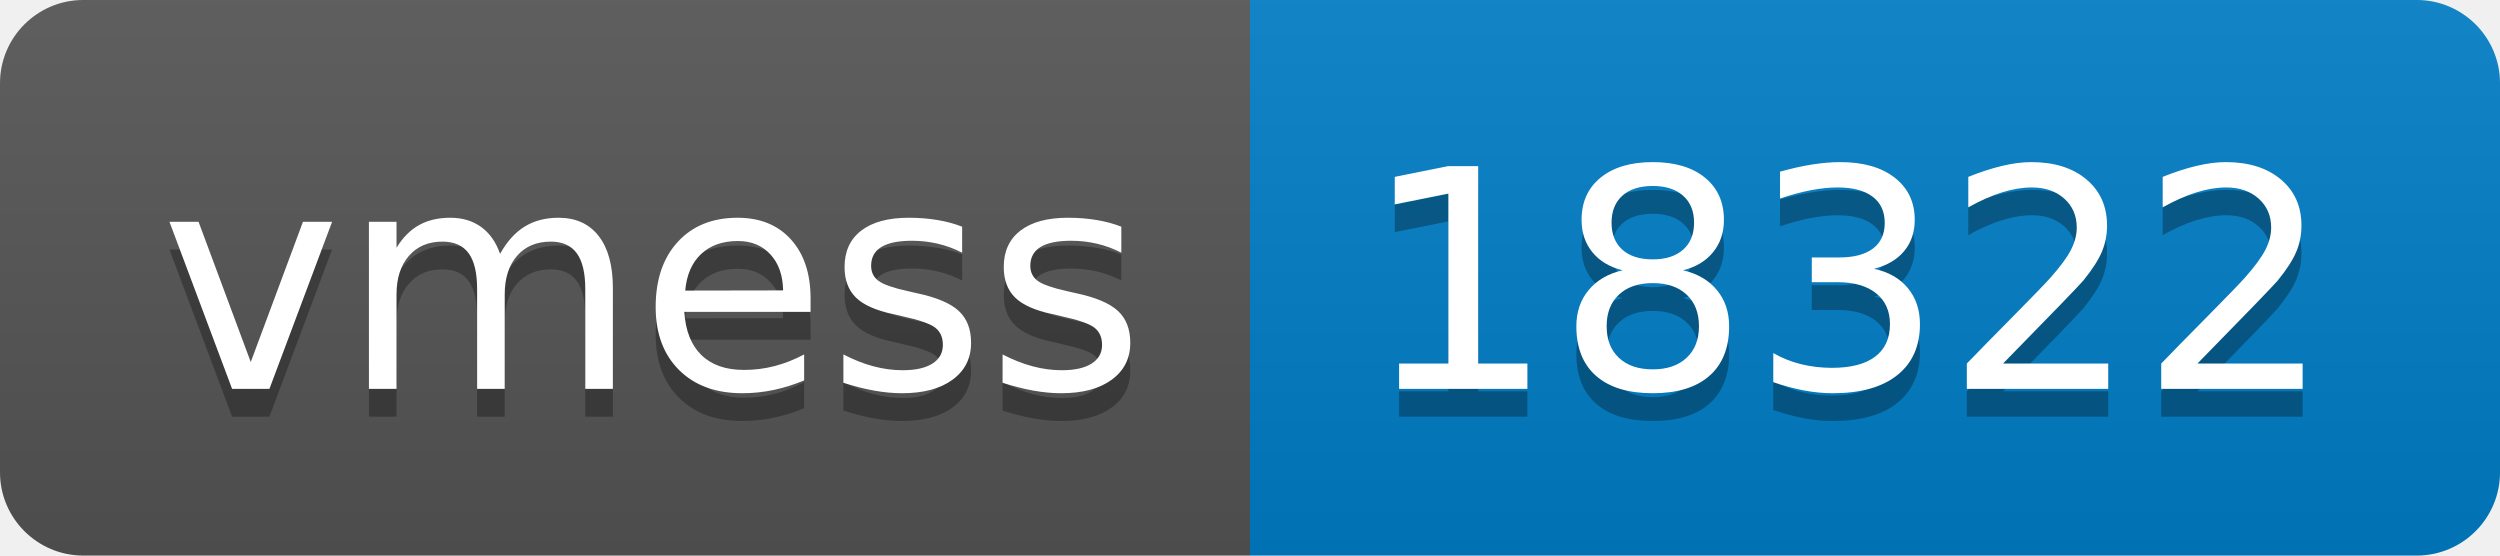
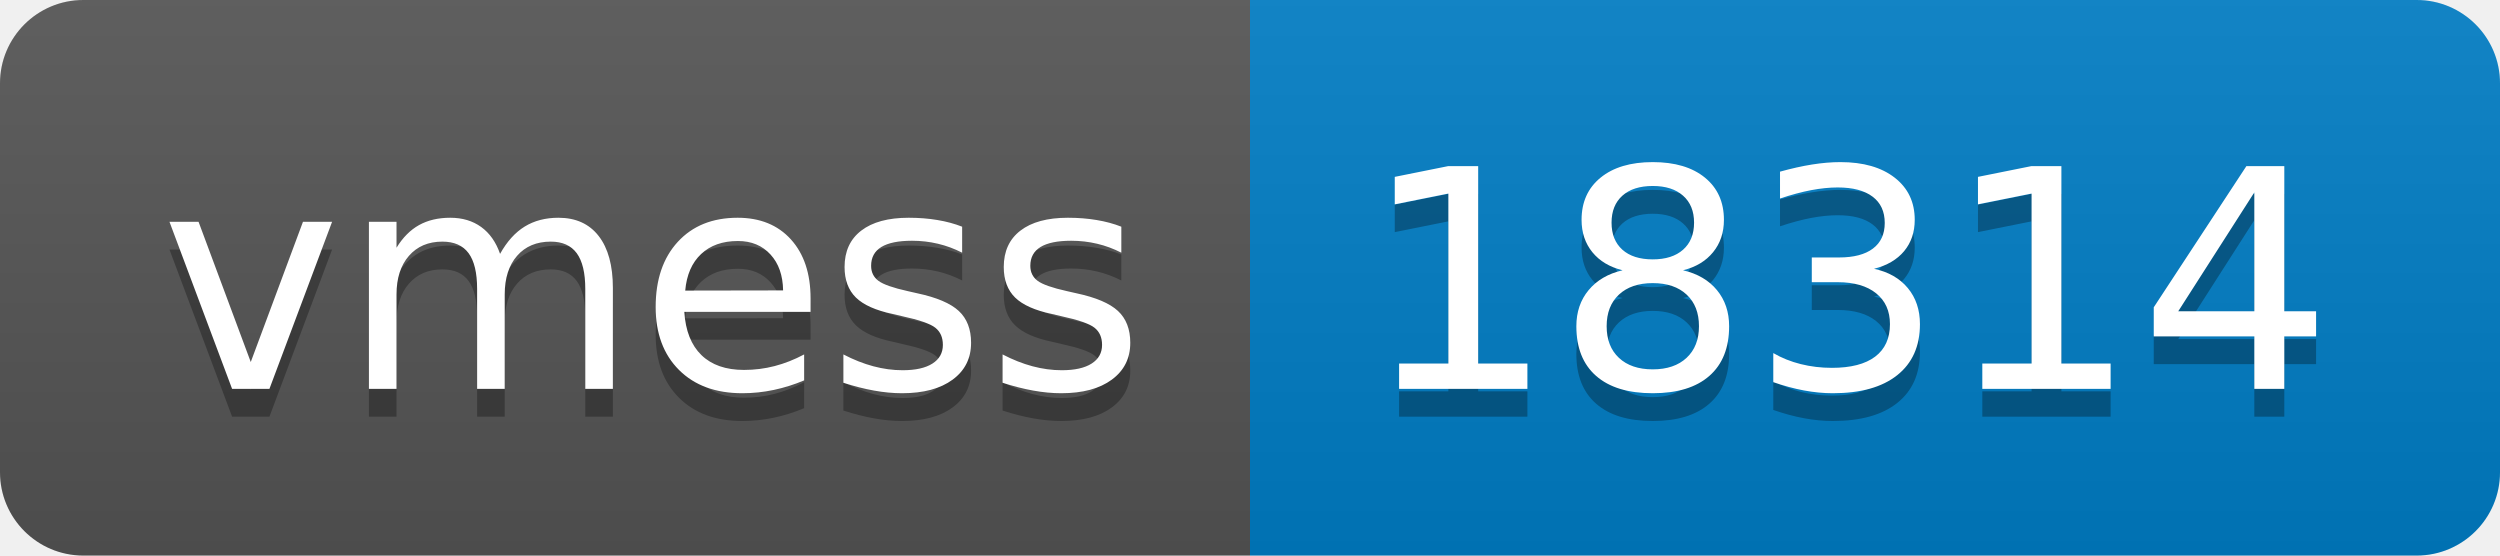
- <svg xmlns="http://www.w3.org/2000/svg" width="90" height="20" role="img" aria-label="vmess: 18322">
+ <svg xmlns="http://www.w3.org/2000/svg" width="90" height="20" role="img" aria-label="vmess: 18314">
  <linearGradient id="s" x2="0" y2="100%">
    <stop offset="0" stop-color="#bbb" stop-opacity=".1" />
    <stop offset="1" stop-opacity=".1" />
  </linearGradient>
  <clipPath id="r">
    <rect width="90" height="20" rx="3" fill="#fff" />
  </clipPath>
  <g clip-path="url(#r)">
    <rect width="45" height="20" fill="#555" />
    <rect x="45" width="45" height="20" fill="#007ec6" />
    <rect width="90" height="20" fill="url(#s)" />
  </g>
  <g fill="#fff" text-anchor="middle" font-family="Verdana,Geneva,DejaVu Sans,sans-serif" text-rendering="geometricPrecision" font-size="110">
    <text aria-hidden="true" x="235" y="150" fill="#010101" fill-opacity=".3" transform="scale(.1)" textLength="350">vmess</text>
    <text x="235" y="140" transform="scale(.1)" fill="#fff" textLength="350">vmess</text>
-     <text aria-hidden="true" x="665" y="150" fill="#010101" fill-opacity=".3" transform="scale(.1)" textLength="350">18322</text>
-     <text x="665" y="140" transform="scale(.1)" fill="#fff" textLength="350">18322</text>
+     <text aria-hidden="true" x="665" y="150" fill="#010101" fill-opacity=".3" transform="scale(.1)" textLength="350">18314</text>
+     <text x="665" y="140" transform="scale(.1)" fill="#fff" textLength="350">18314</text>
  </g>
</svg>
